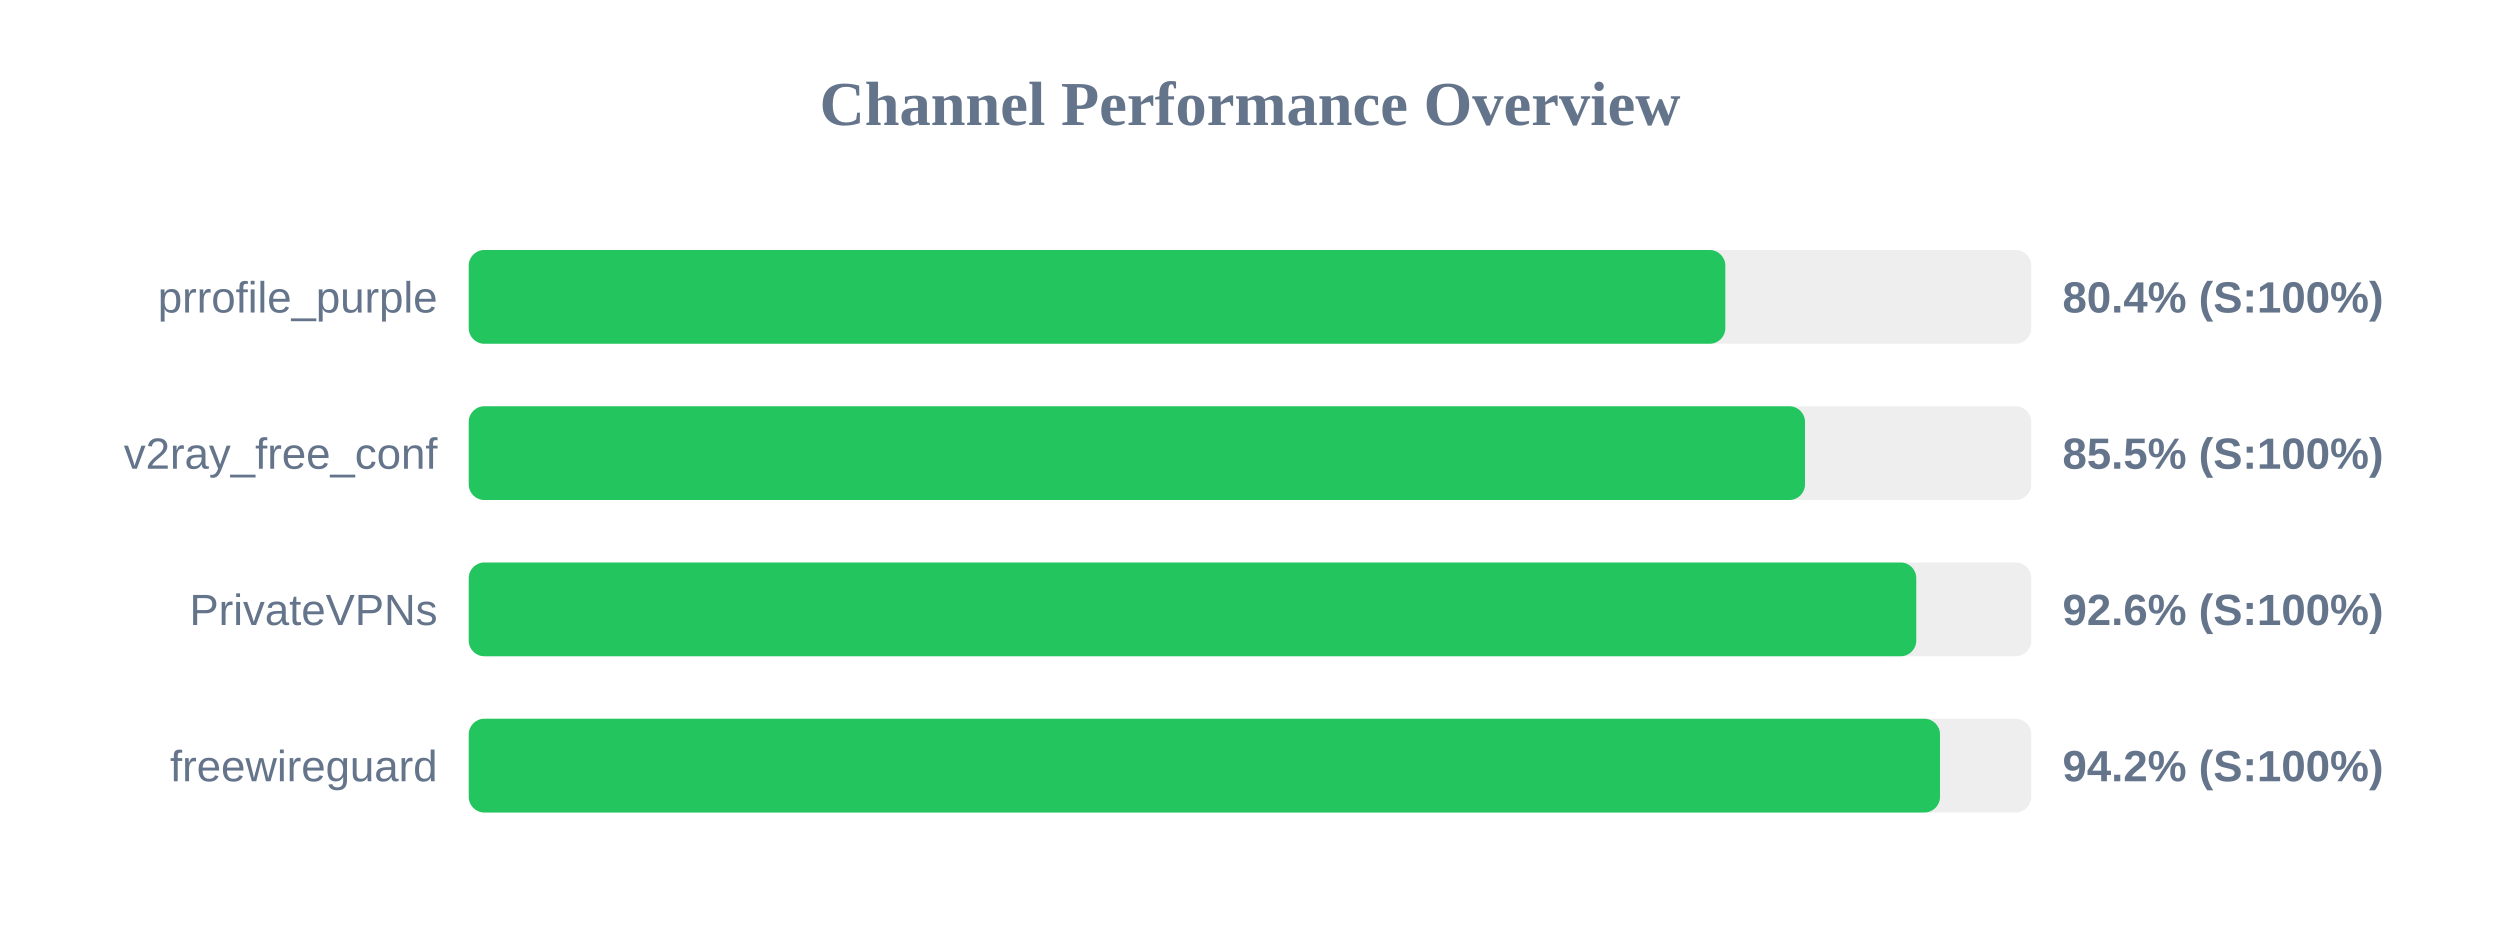
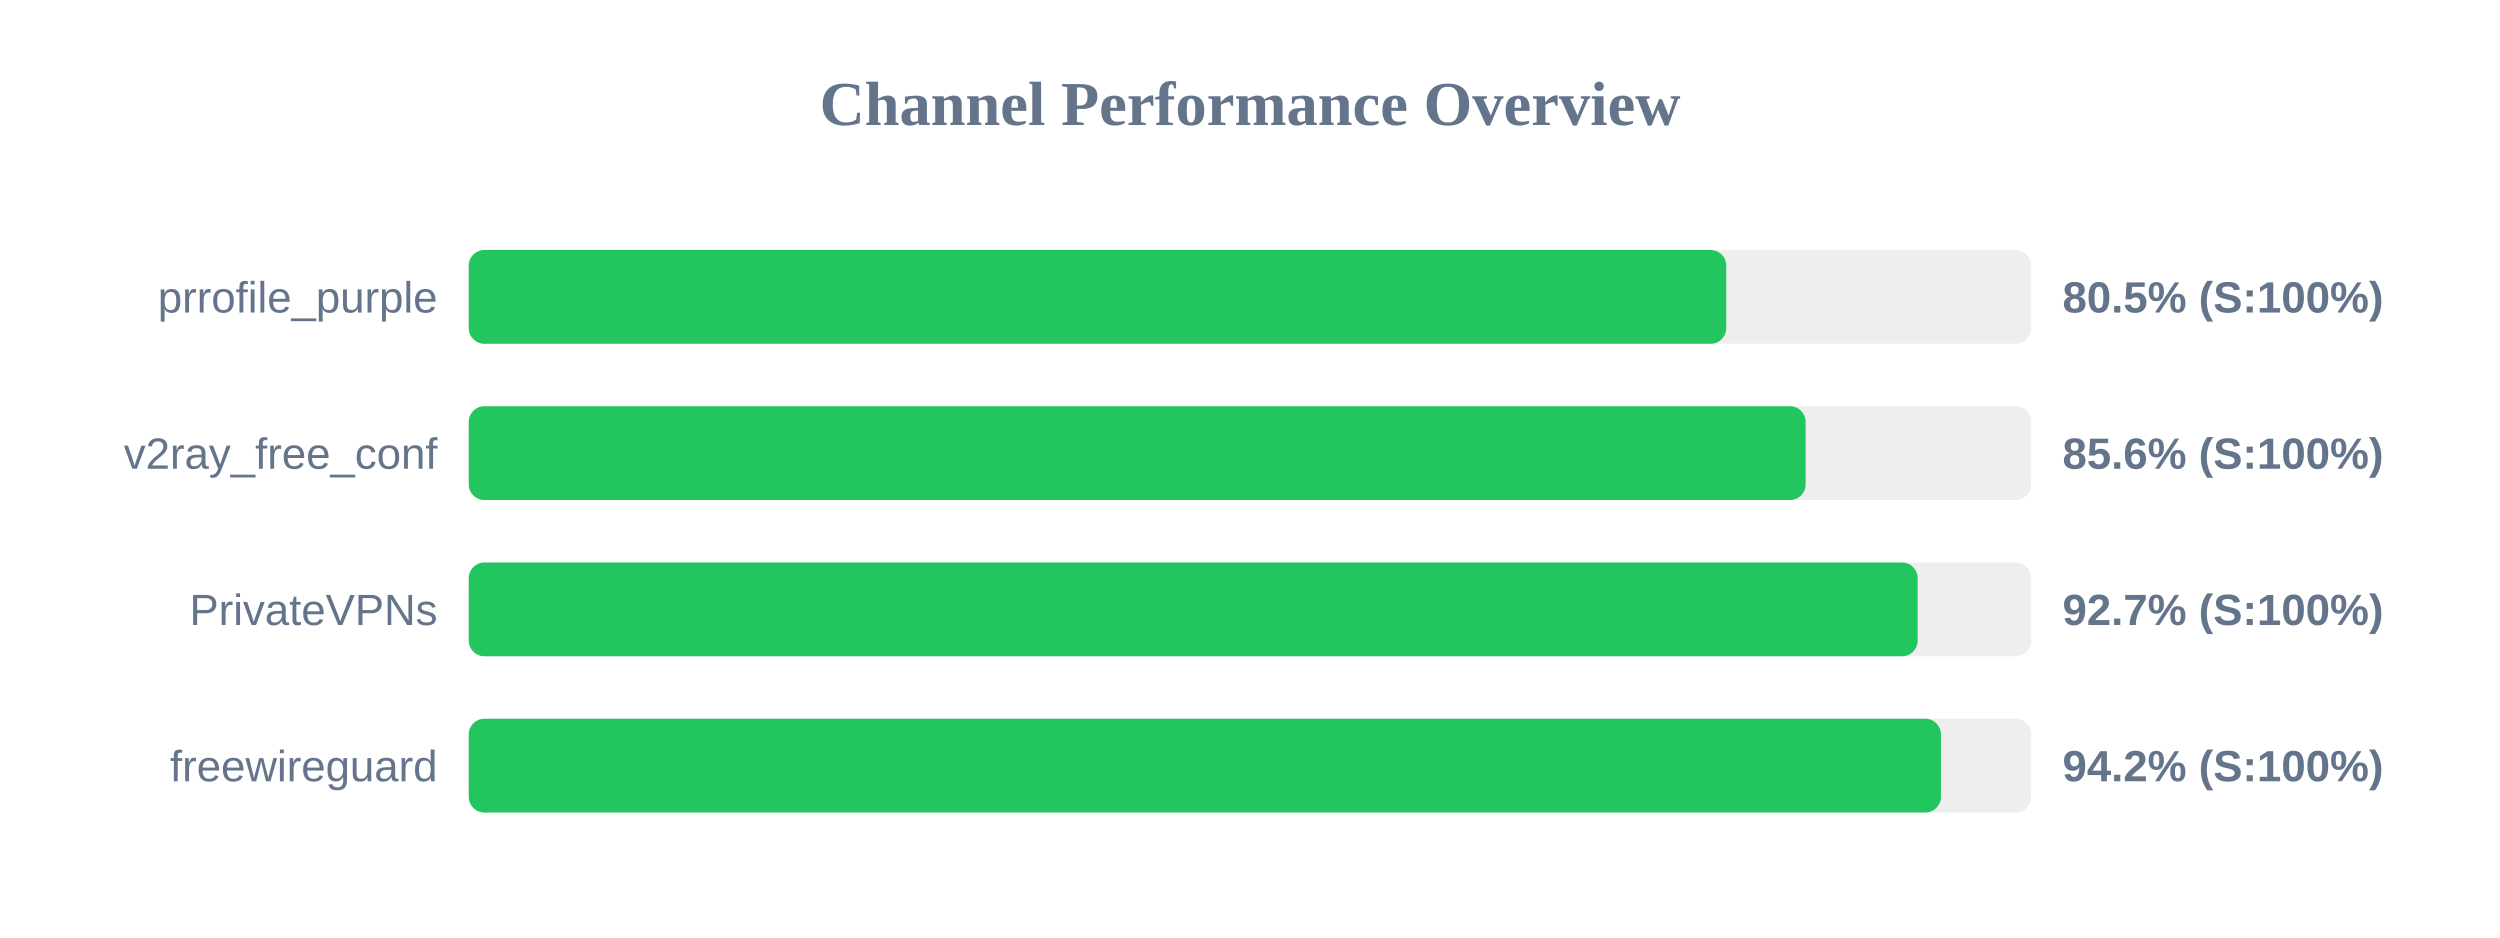
<svg xmlns="http://www.w3.org/2000/svg" width="800" height="300" version="1.1">
  <style>
        .row { font: 14px Arial; fill: #64748b; }
        .score { font: bold 14px Arial; fill: #64748b; }
    </style>
  <text x="400" y="40" text-anchor="middle" font-size="20px" font-weight="bold" fill="#64748b">Channel Performance Overview</text>
  <rect x="150" y="80" width="500" height="30" fill="#eee" rx="5" />
-   <rect x="150" y="80" width="402.1" height="30" fill="#22c55e" rx="5" />
+   <rect x="150" y="80" width="402.4" height="30" fill="#22c55e" rx="5" />
  <text x="140" y="100" text-anchor="end" class="row">prrofile_purple</text>
-   <text x="660" y="100" text-anchor="start" class="score">80.4% (S:100%)</text>
+   <text x="660" y="100" text-anchor="start" class="score">80.5% (S:100%)</text>
  <rect x="150" y="130" width="500" height="30" fill="#eee" rx="5" />
-   <rect x="150" y="130" width="427.6" height="30" fill="#22c55e" rx="5" />
+   <rect x="150" y="130" width="427.8" height="30" fill="#22c55e" rx="5" />
  <text x="140" y="150" text-anchor="end" class="row">v2ray_free_conf</text>
-   <text x="660" y="150" text-anchor="start" class="score">85.5% (S:100%)</text>
+   <text x="660" y="150" text-anchor="start" class="score">85.6% (S:100%)</text>
  <rect x="150" y="180" width="500" height="30" fill="#eee" rx="5" />
-   <rect x="150" y="180" width="463.2" height="30" fill="#22c55e" rx="5" />
+   <rect x="150" y="180" width="463.65" height="30" fill="#22c55e" rx="5" />
  <text x="140" y="200" text-anchor="end" class="row">PrivateVPNs</text>
-   <text x="660" y="200" text-anchor="start" class="score">92.6% (S:100%)</text>
+   <text x="660" y="200" text-anchor="start" class="score">92.7% (S:100%)</text>
  <rect x="150" y="230" width="500" height="30" fill="#eee" rx="5" />
-   <rect x="150" y="230" width="470.8" height="30" fill="#22c55e" rx="5" />
+   <rect x="150" y="230" width="471.1" height="30" fill="#22c55e" rx="5" />
  <text x="140" y="250" text-anchor="end" class="row">freewireguard</text>
  <text x="660" y="250" text-anchor="start" class="score">94.2% (S:100%)</text>
</svg>
